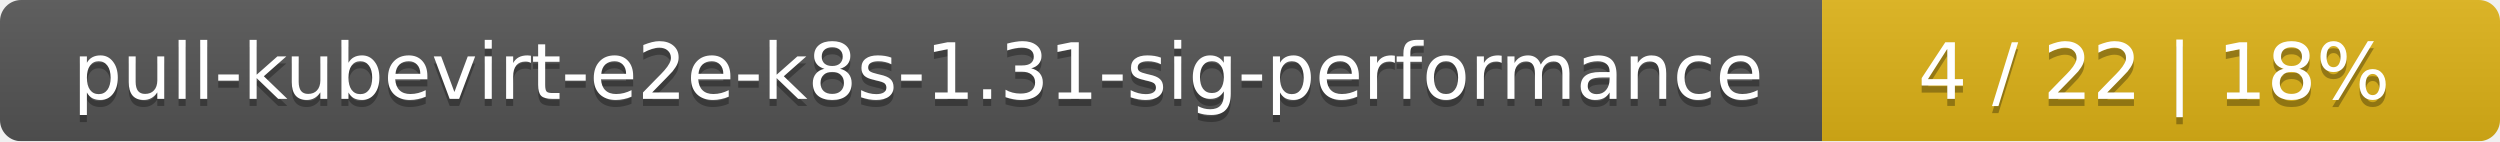
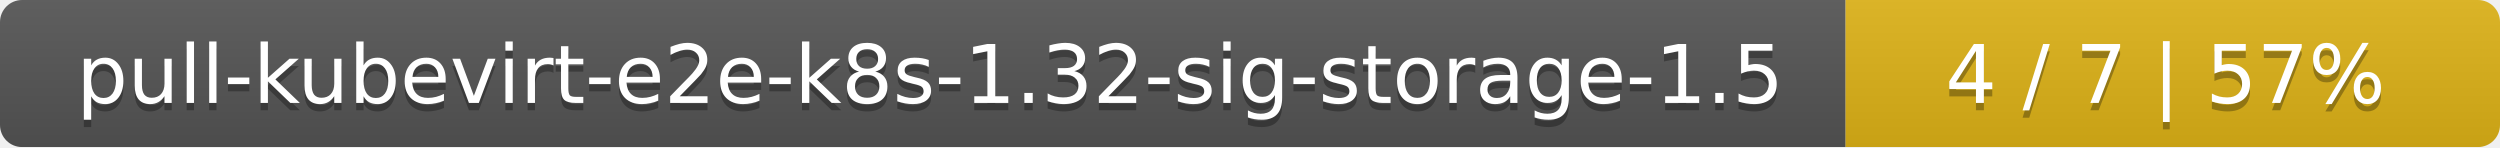
- <svg xmlns="http://www.w3.org/2000/svg" width="354" height="20">
+ <svg xmlns="http://www.w3.org/2000/svg" width="340" height="20">
  <linearGradient id="smooth" x2="0" y2="100%">
    <stop offset="0" stop-color="#bbb" stop-opacity=".1" />
    <stop offset="1" stop-opacity=".1" />
  </linearGradient>
  <mask id="round">
-     <rect width="354" height="20" rx="3" fill="#fff" />
+     <rect width="340" height="20" rx="3" fill="#fff" />
  </mask>
  <g mask="url(#round)">
-     <rect width="258" height="20" fill="#555" />
-     <rect x="258" width="96" height="20" fill="#dfb317" />
-     <rect width="354" height="20" fill="url(#smooth)" />
+     <rect width="251" height="20" fill="#555" />
+     <rect x="251" width="89" height="20" fill="#dfb317" />
+     <rect width="340" height="20" fill="url(#smooth)" />
  </g>
  <g fill="#fff" text-anchor="middle" font-family="DejaVu Sans,Verdana,Geneva,sans-serif" font-size="11">
-     <text x="130" y="15" fill="#010101" fill-opacity=".3">pull-kubevirt-e2e-k8s-1.31-sig-performance</text>
-     <text x="130" y="14">pull-kubevirt-e2e-k8s-1.31-sig-performance</text>
-     <text x="305" y="15" fill="#010101" fill-opacity=".3">4 / 22    |    18%</text>
-     <text x="305" y="14">4 / 22    |    18%</text>
+     <text x="126.5" y="15" fill="#010101" fill-opacity=".3">pull-kubevirt-e2e-k8s-1.32-sig-storage-1.5</text>
+     <text x="126.5" y="14">pull-kubevirt-e2e-k8s-1.32-sig-storage-1.5</text>
+     <text x="294.5" y="15" fill="#010101" fill-opacity=".3">4 / 7    |    57%</text>
+     <text x="294.5" y="14">4 / 7    |    57%</text>
  </g>
</svg>
